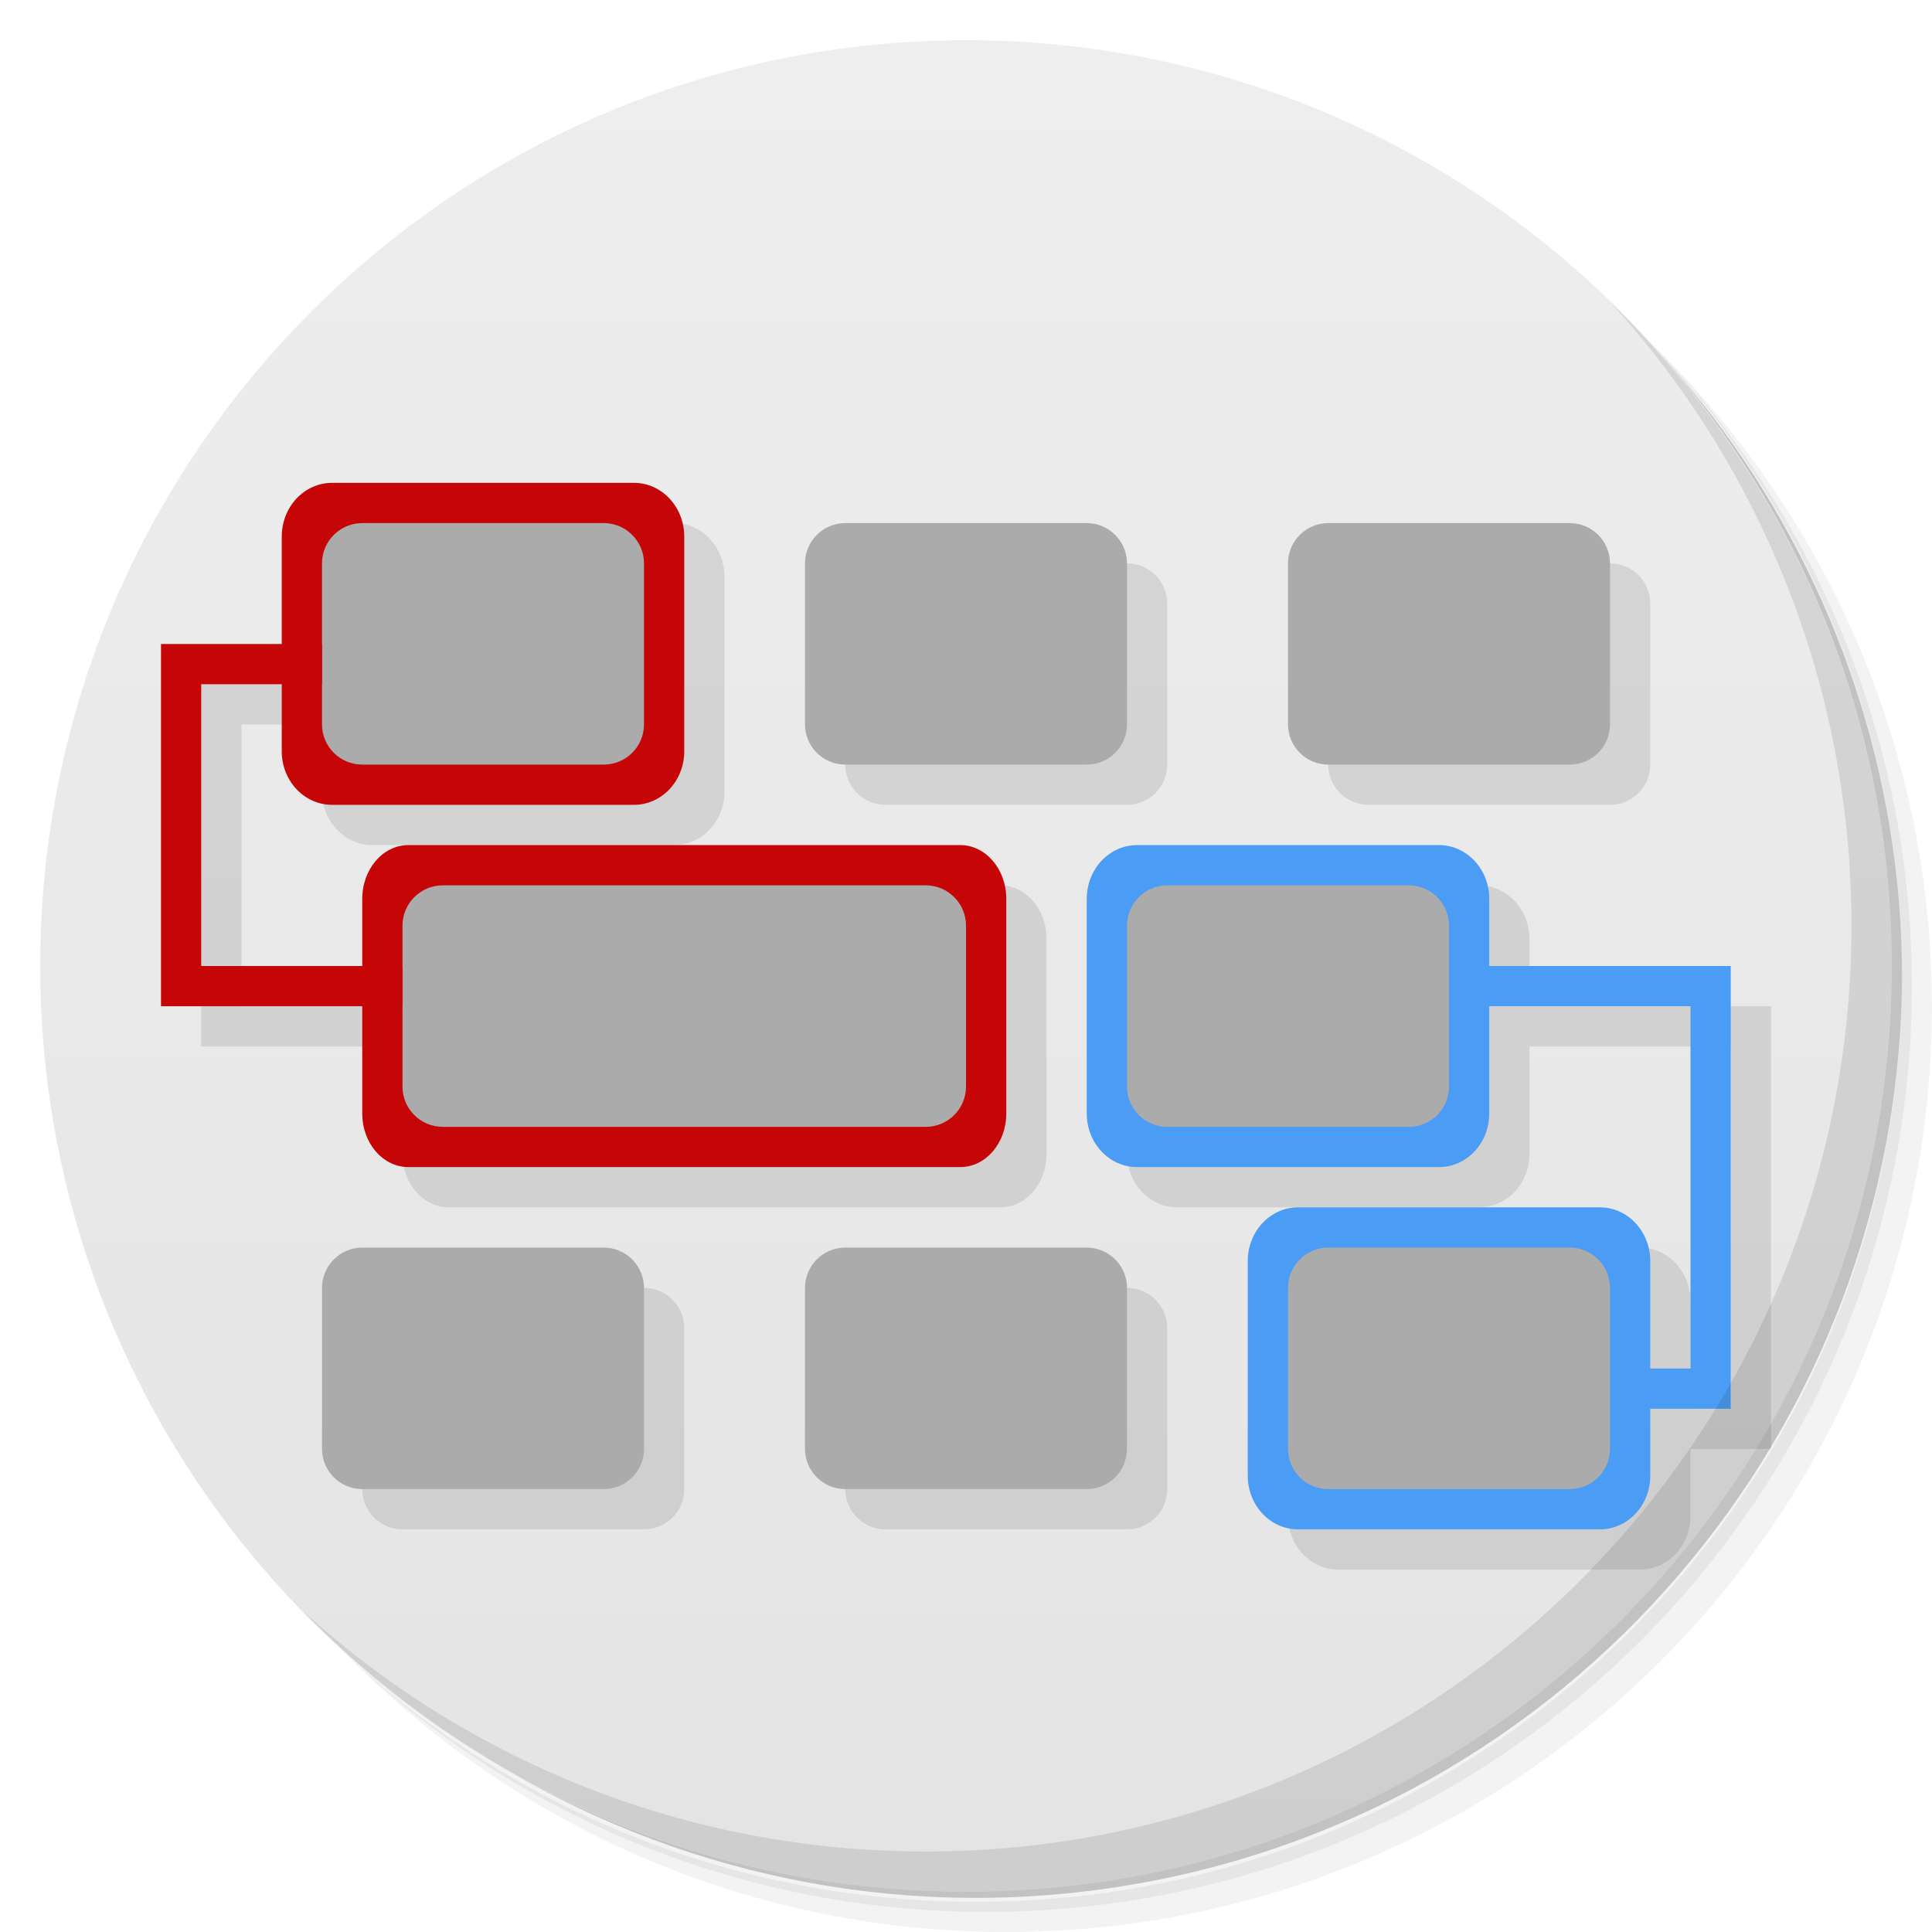
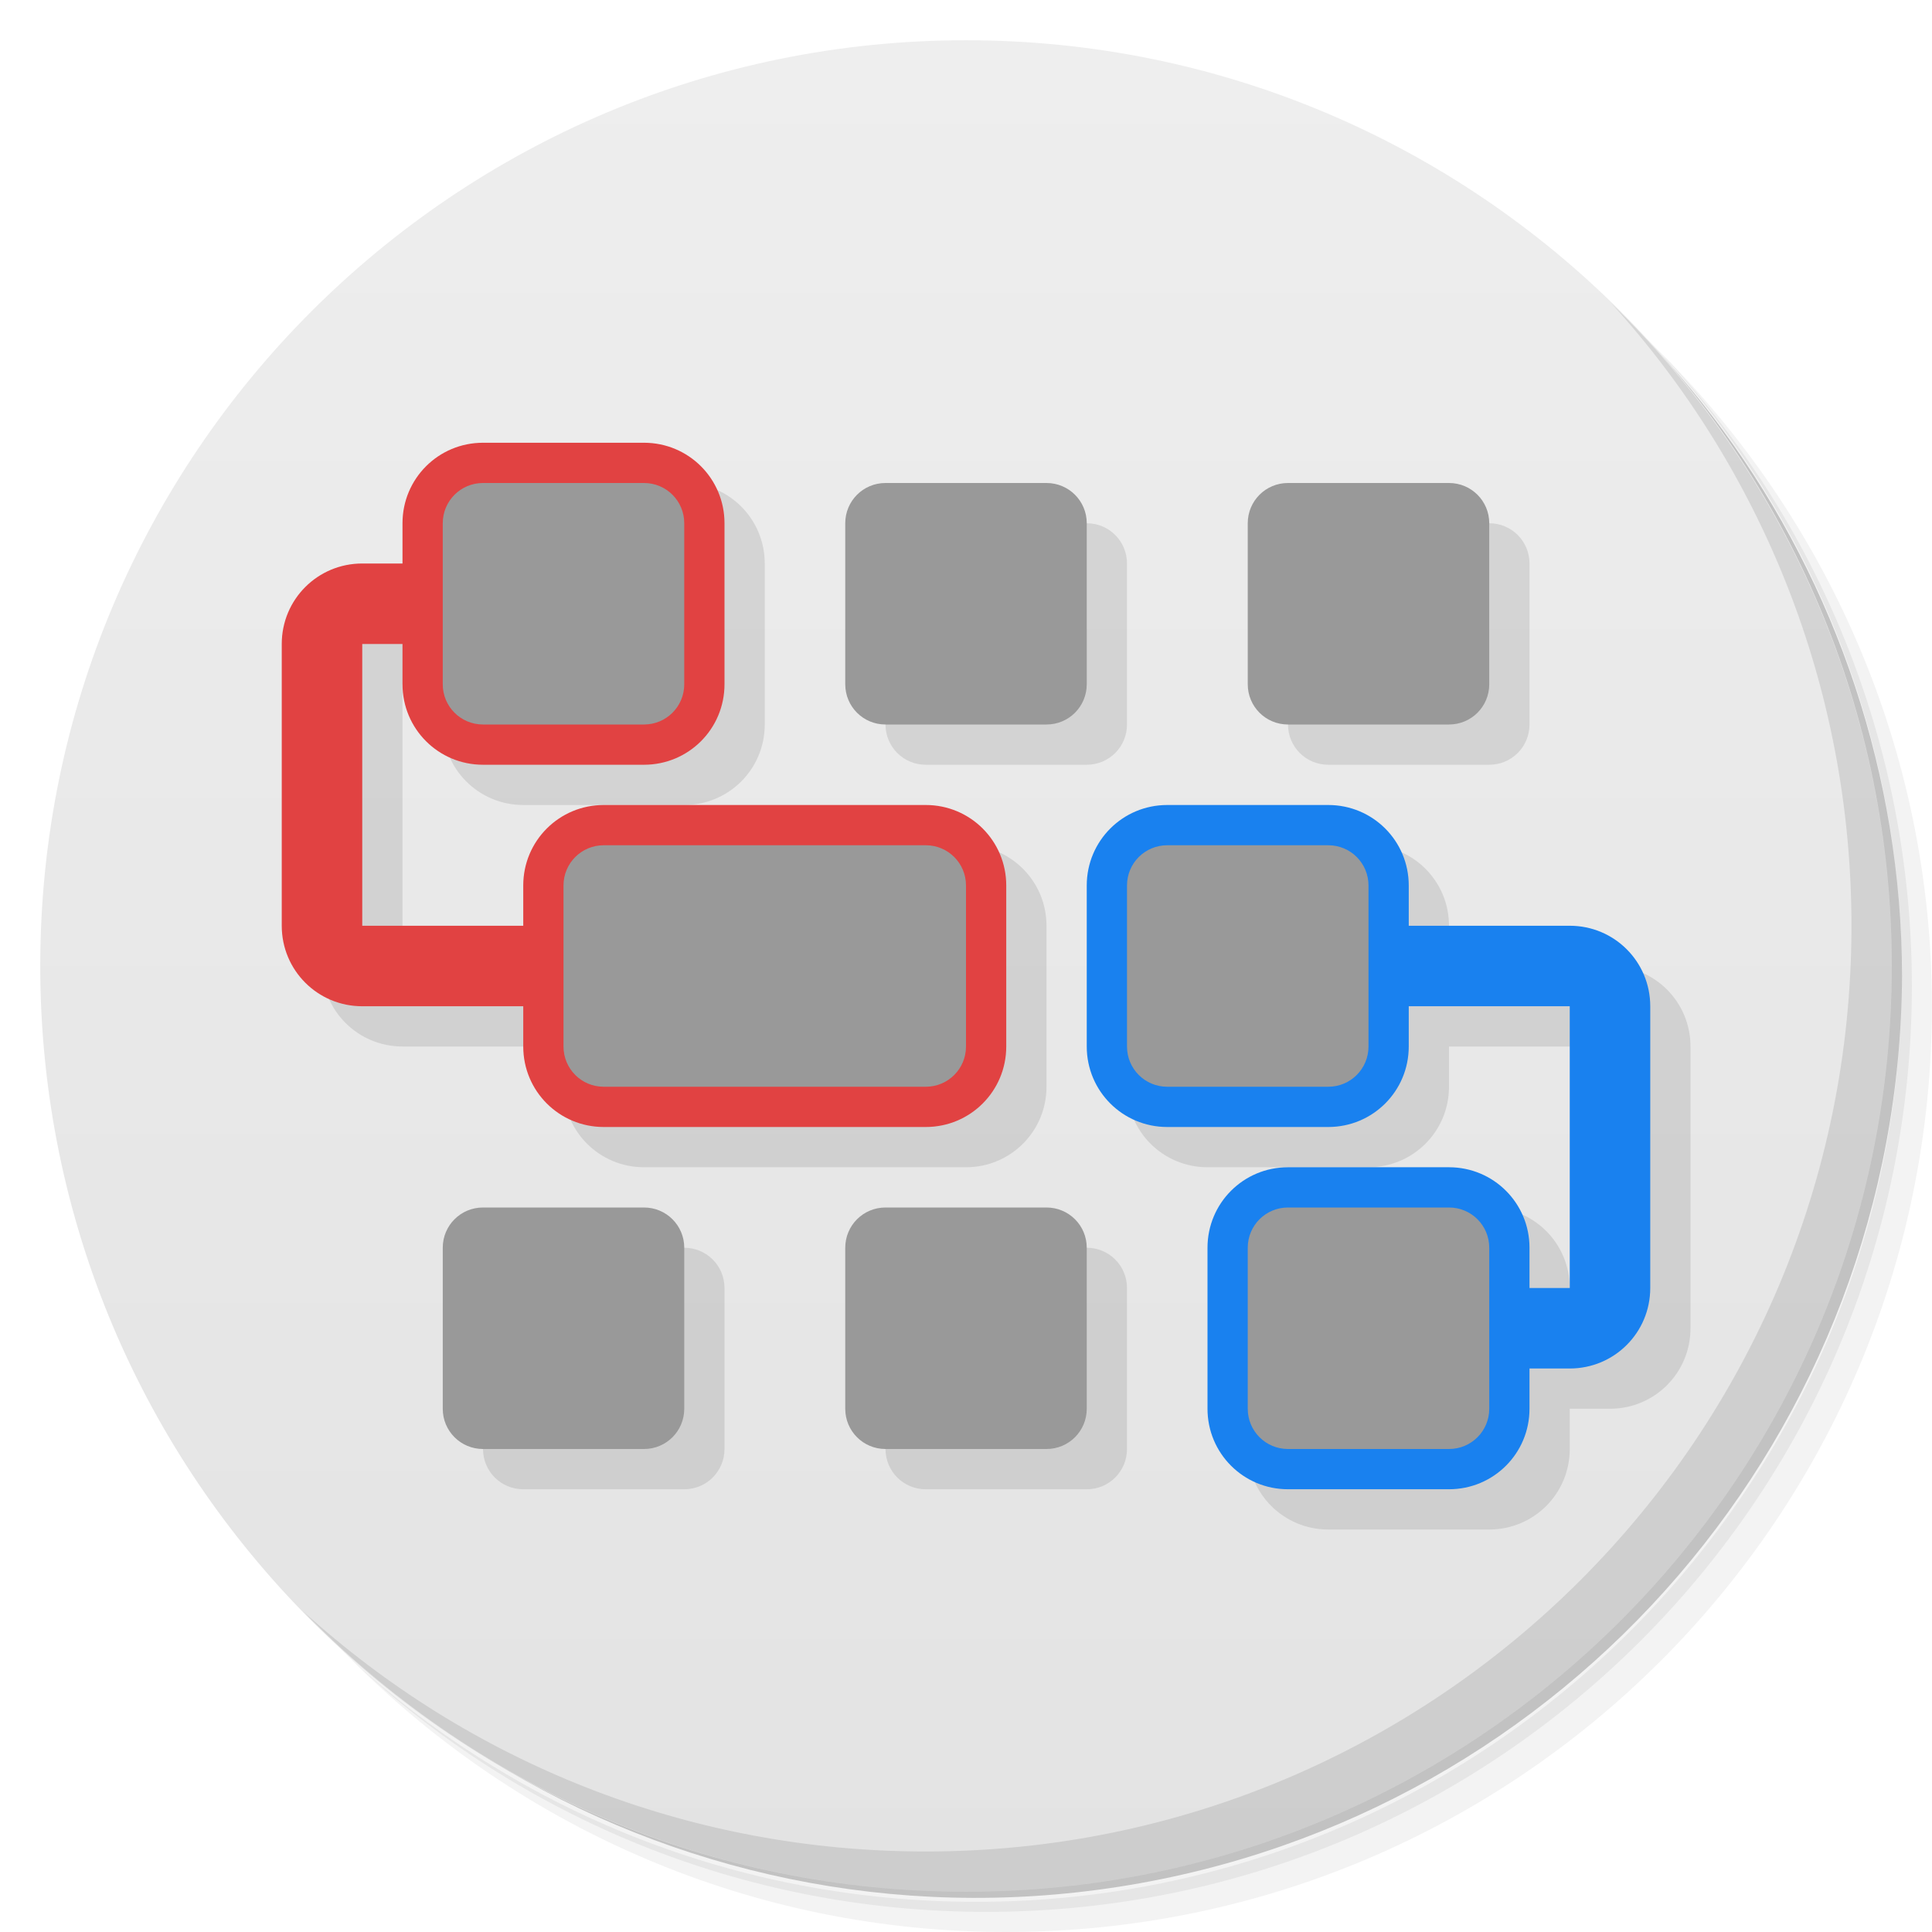
- <svg xmlns="http://www.w3.org/2000/svg" viewBox="0 0 48 48">
+ <svg xmlns="http://www.w3.org/2000/svg" version="1.1" viewBox="0 0 48 48">
  <defs>
-     <linearGradient id="linearGradient3764" x1="1" x2="47" gradientUnits="userSpaceOnUse" gradientTransform="matrix(0,-1,1,0,-1.5e-6,48)">
-       <stop style="stop-color:#e4e4e4;stop-opacity:1" />
-       <stop offset="1" style="stop-color:#eee;stop-opacity:1" />
+     <linearGradient id="bg" x1="1" x2="47" gradientTransform="matrix(0 -1 1 0 -1.5e-6 48)" gradientUnits="userSpaceOnUse">
+       <stop style="stop-color:#e3e3e3" offset="0" />
+       <stop style="stop-color:#eee" offset="1" />
    </linearGradient>
  </defs>
-   <g>
-     <path d="m 36.31 5 c 5.859 4.062 9.688 10.831 9.688 18.5 c 0 12.426 -10.07 22.5 -22.5 22.5 c -7.669 0 -14.438 -3.828 -18.5 -9.688 c 1.037 1.822 2.306 3.499 3.781 4.969 c 4.085 3.712 9.514 5.969 15.469 5.969 c 12.703 0 23 -10.298 23 -23 c 0 -5.954 -2.256 -11.384 -5.969 -15.469 c -1.469 -1.475 -3.147 -2.744 -4.969 -3.781 z m 4.969 3.781 c 3.854 4.113 6.219 9.637 6.219 15.719 c 0 12.703 -10.297 23 -23 23 c -6.081 0 -11.606 -2.364 -15.719 -6.219 c 4.16 4.144 9.883 6.719 16.219 6.719 c 12.703 0 23 -10.298 23 -23 c 0 -6.335 -2.575 -12.06 -6.719 -16.219 z" style="opacity:0.05" />
-     <path d="m 41.28 8.781 c 3.712 4.085 5.969 9.514 5.969 15.469 c 0 12.703 -10.297 23 -23 23 c -5.954 0 -11.384 -2.256 -15.469 -5.969 c 4.113 3.854 9.637 6.219 15.719 6.219 c 12.703 0 23 -10.298 23 -23 c 0 -6.081 -2.364 -11.606 -6.219 -15.719 z" style="opacity:0.1" />
-     <path d="m 31.25 2.375 c 8.615 3.154 14.75 11.417 14.75 21.13 c 0 12.426 -10.07 22.5 -22.5 22.5 c -9.708 0 -17.971 -6.135 -21.12 -14.75 a 23 23 0 0 0 44.875 -7 a 23 23 0 0 0 -16 -21.875 z" style="opacity:0.2" />
-   </g>
-   <g>
-     <path d="m 24 1 c 12.703 0 23 10.297 23 23 c 0 12.703 -10.297 23 -23 23 -12.703 0 -23 -10.297 -23 -23 0 -12.703 10.297 -23 23 -23 z" style="fill:url(#linearGradient3764);fill-opacity:1" />
-   </g>
-   <g>
-     <g>
-       <g transform="translate(1,1)">
-         <g style="opacity:0.1">
-           <g>
-             <path d="m 9.25 12.996 c -0.691 0 -1.25 0.598 -1.25 1.336 l 0 2.668 l -3 0 l 0 9 l 5 0 l 0 2.664 c 0 0.738 0.512 1.332 1.145 1.332 l 13.711 0 c 0.633 0 1.146 -0.594 1.146 -1.332 l 0 -5.332 c 0 -0.738 -0.513 -1.336 -1.146 -1.336 l -13.711 0 c -0.633 0 -1.145 0.598 -1.145 1.336 l 0 1.668 l -4 0 l 0 -7 l 2 0 l 0 1.664 c 0 0.738 0.559 1.332 1.25 1.332 l 7.5 0 c 0.691 0 1.25 -0.594 1.25 -1.332 l 0 -5.332 c 0 -0.738 -0.559 -1.336 -1.25 -1.336 l -7.5 0 z m 12.75 1 c -0.551 0 -1 0.449 -1 1 l 0 4 c 0 0.555 0.449 1 1 1 l 6 0 c 0.551 0 1 -0.445 1 -1 l 0 -4 c 0 -0.551 -0.449 -1 -1 -1 l -6 0 z m 12 0 c -0.551 0 -1 0.449 -1 1 l 0 4 c 0 0.555 0.449 1 1 1 l 6 0 c 0.551 0 1 -0.445 1 -1 l 0 -4 c 0 -0.551 -0.449 -1 -1 -1 l -6 0 z m -4.75 8 c -0.691 0 -1.25 0.598 -1.25 1.336 l 0 5.332 c 0 0.738 0.559 1.332 1.25 1.332 l 7.5 0 c 0.691 0 1.25 -0.594 1.25 -1.332 l 0 -2.664 l 5 0 l 0 9 l -1 0 l 0 -2.668 c 0 -0.738 -0.559 -1.336 -1.25 -1.336 l -7.5 0 c -0.691 0 -1.25 0.598 -1.25 1.336 l 0 5.332 c 0 0.738 0.559 1.332 1.25 1.332 l 7.5 0 c 0.691 0 1.25 -0.594 1.25 -1.332 l 0 -1.664 l 2 0 l 0 -11 l -6 0 l 0 -1.668 c 0 -0.738 -0.559 -1.336 -1.25 -1.336 l -7.5 0 z m -19.25 10 c -0.551 0 -1 0.449 -1 1 l 0 4 c 0 0.555 0.449 1 1 1 l 6 0 c 0.551 0 1 -0.445 1 -1 l 0 -4 c 0 -0.551 -0.449 -1 -1 -1 l -6 0 z m 12 0 c -0.551 0 -1 0.449 -1 1 l 0 4 c 0 0.555 0.449 1 1 1 l 6 0 c 0.551 0 1 -0.445 1 -1 l 0 -4 c 0 -0.551 -0.449 -1 -1 -1 l -6 0 z" transform="translate(-1,-1)" style="fill:#000;fill-opacity:1;stroke:none;fill-rule:nonzero" />
-             <path d="m 9 12.996 l 6 0 c 0.551 0 1 0.449 1 1 l 0 4 c 0 0.555 -0.449 1 -1 1 l -6 0 c -0.551 0 -1 -0.445 -1 -1 l 0 -4 c 0 -0.551 0.449 -1 1 -1 m 0 0" style="fill:#000;fill-opacity:1;stroke:none;fill-rule:nonzero" />
-             <path d="m 11 21.996 l 12 0 c 0.551 0 1 0.449 1 1 l 0 4 c 0 0.555 -0.449 1 -1 1 l -12 0 c -0.551 0 -1 -0.445 -1 -1 l 0 -4 c 0 -0.551 0.449 -1 1 -1 m 0 0" style="fill:#000;fill-opacity:1;stroke:none;fill-rule:nonzero" />
-             <path d="m 29 21.996 l 6 0 c 0.551 0 1 0.449 1 1 l 0 4 c 0 0.555 -0.449 1 -1 1 l -6 0 c -0.551 0 -1 -0.445 -1 -1 l 0 -4 c 0 -0.551 0.449 -1 1 -1 m 0 0" style="fill:#000;fill-opacity:1;stroke:none;fill-rule:nonzero" />
-             <path d="m 33 30.996 l 6 0 c 0.551 0 1 0.449 1 1 l 0 4 c 0 0.555 -0.449 1 -1 1 l -6 0 c -0.551 0 -1 -0.445 -1 -1 l 0 -4 c 0 -0.551 0.449 -1 1 -1 m 0 0" style="fill:#000;fill-opacity:1;stroke:none;fill-rule:nonzero" />
-           </g>
-         </g>
-       </g>
-     </g>
-   </g>
-   <g>
-     <g>
-       <g>
-         <path d="m 8.25 11.996 l 7.5 0 c 0.691 0 1.25 0.598 1.25 1.336 l 0 5.332 c 0 0.738 -0.559 1.332 -1.25 1.332 l -7.5 0 c -0.691 0 -1.25 -0.594 -1.25 -1.332 l 0 -5.332 c 0 -0.738 0.559 -1.336 1.25 -1.336 m 0 0" style="fill:#c60606;fill-opacity:1;stroke:none;fill-rule:nonzero" />
-         <path d="m 9 12.996 l 6 0 c 0.551 0 1 0.449 1 1 l 0 4 c 0 0.555 -0.449 1 -1 1 l -6 0 c -0.551 0 -1 -0.445 -1 -1 l 0 -4 c 0 -0.551 0.449 -1 1 -1 m 0 0" style="fill:#ababab;fill-opacity:1;stroke:none;fill-rule:nonzero" />
-         <path d="m 21 12.996 l 6 0 c 0.551 0 1 0.449 1 1 l 0 4 c 0 0.555 -0.449 1 -1 1 l -6 0 c -0.551 0 -1 -0.445 -1 -1 l 0 -4 c 0 -0.551 0.449 -1 1 -1 m 0 0" style="fill:#ababab;fill-opacity:1;stroke:none;fill-rule:nonzero" />
-         <path d="m 33 12.996 l 6 0 c 0.551 0 1 0.449 1 1 l 0 4 c 0 0.555 -0.449 1 -1 1 l -6 0 c -0.551 0 -1 -0.445 -1 -1 l 0 -4 c 0 -0.551 0.449 -1 1 -1 m 0 0" style="fill:#ababab;fill-opacity:1;stroke:none;fill-rule:nonzero" />
-         <path d="m 10.145 20.996 l 13.711 0 c 0.633 0 1.145 0.598 1.145 1.336 l 0 5.332 c 0 0.738 -0.512 1.332 -1.145 1.332 l -13.711 0 c -0.633 0 -1.145 -0.594 -1.145 -1.332 l 0 -5.332 c 0 -0.738 0.512 -1.336 1.145 -1.336 m 0 0" style="fill:#c60606;fill-opacity:1;stroke:none;fill-rule:nonzero" />
-         <path d="m 11 21.996 l 12 0 c 0.551 0 1 0.449 1 1 l 0 4 c 0 0.555 -0.449 1 -1 1 l -12 0 c -0.551 0 -1 -0.445 -1 -1 l 0 -4 c 0 -0.551 0.449 -1 1 -1 m 0 0" style="fill:#ababab;fill-opacity:1;stroke:none;fill-rule:nonzero" />
-         <path d="m 28.25 20.996 l 7.5 0 c 0.691 0 1.25 0.598 1.25 1.336 l 0 5.332 c 0 0.738 -0.559 1.332 -1.25 1.332 l -7.5 0 c -0.691 0 -1.25 -0.594 -1.25 -1.332 l 0 -5.332 c 0 -0.738 0.559 -1.336 1.25 -1.336 m 0 0" style="fill:#4b9cf4;fill-opacity:1;stroke:none;fill-rule:nonzero" />
-         <path d="m 29 21.996 l 6 0 c 0.551 0 1 0.449 1 1 l 0 4 c 0 0.555 -0.449 1 -1 1 l -6 0 c -0.551 0 -1 -0.445 -1 -1 l 0 -4 c 0 -0.551 0.449 -1 1 -1 m 0 0" style="fill:#ababab;fill-opacity:1;stroke:none;fill-rule:nonzero" />
-         <path d="m 9 30.996 l 6 0 c 0.551 0 1 0.449 1 1 l 0 4 c 0 0.555 -0.449 1 -1 1 l -6 0 c -0.551 0 -1 -0.445 -1 -1 l 0 -4 c 0 -0.551 0.449 -1 1 -1 m 0 0" style="fill:#ababab;fill-opacity:1;stroke:none;fill-rule:nonzero" />
-         <path d="m 21 30.996 l 6 0 c 0.551 0 1 0.449 1 1 l 0 4 c 0 0.555 -0.449 1 -1 1 l -6 0 c -0.551 0 -1 -0.445 -1 -1 l 0 -4 c 0 -0.551 0.449 -1 1 -1 m 0 0" style="fill:#ababab;fill-opacity:1;stroke:none;fill-rule:nonzero" />
-         <path d="m 32.25 29.996 l 7.5 0 c 0.691 0 1.25 0.598 1.25 1.336 l 0 5.332 c 0 0.738 -0.559 1.332 -1.25 1.332 l -7.5 0 c -0.691 0 -1.25 -0.594 -1.25 -1.332 l 0 -5.332 c 0 -0.738 0.559 -1.336 1.25 -1.336 m 0 0" style="fill:#4b9cf4;fill-opacity:1;stroke:none;fill-rule:nonzero" />
-         <path d="m 33 30.996 l 6 0 c 0.551 0 1 0.449 1 1 l 0 4 c 0 0.555 -0.449 1 -1 1 l -6 0 c -0.551 0 -1 -0.445 -1 -1 l 0 -4 c 0 -0.551 0.449 -1 1 -1 m 0 0" style="fill:#ababab;fill-opacity:1;stroke:none;fill-rule:nonzero" />
-         <path d="m 8 17 l -3 0 l 0 7 l 5 0 l 0 1 l -6 0 l 0 -9 l 4 0 m 0 1" style="fill:#c60606;fill-opacity:1;stroke:none;fill-rule:nonzero" />
-         <path d="m 40.5 34 l 1.5 0 l 0 -9 l -6 0 l 0 -1 l 7 0 l 0 11 l -2.5 0 m 0 -1" style="fill:#4b9cf4;fill-opacity:1;stroke:none;fill-rule:nonzero" />
-       </g>
-     </g>
-   </g>
-   <g>
-     <path d="m 40.03 7.531 c 3.712 4.084 5.969 9.514 5.969 15.469 0 12.703 -10.297 23 -23 23 c -5.954 0 -11.384 -2.256 -15.469 -5.969 4.178 4.291 10.01 6.969 16.469 6.969 c 12.703 0 23 -10.298 23 -23 0 -6.462 -2.677 -12.291 -6.969 -16.469 z" style="opacity:0.1" />
-   </g>
+   <path d="m36.31 5c5.859 4.062 9.688 10.831 9.688 18.5 0 12.426-10.07 22.5-22.5 22.5-7.669 0-14.438-3.828-18.5-9.688 1.037 1.822 2.306 3.499 3.781 4.969 4.085 3.712 9.514 5.969 15.469 5.969 12.703 0 23-10.298 23-23 0-5.954-2.256-11.384-5.969-15.469-1.469-1.475-3.147-2.744-4.969-3.781zm4.969 3.781c3.854 4.113 6.219 9.637 6.219 15.719 0 12.703-10.297 23-23 23-6.081 0-11.606-2.364-15.719-6.219 4.16 4.144 9.883 6.719 16.219 6.719 12.703 0 23-10.298 23-23 0-6.335-2.575-12.06-6.719-16.219z" style="opacity:.05" />
+   <path d="m41.28 8.781c3.712 4.085 5.969 9.514 5.969 15.469 0 12.703-10.297 23-23 23-5.954 0-11.384-2.256-15.469-5.969 4.113 3.854 9.637 6.219 15.719 6.219 12.703 0 23-10.298 23-23 0-6.081-2.364-11.606-6.219-15.719z" style="opacity:.1" />
+   <path d="m31.25 2.375c8.615 3.154 14.75 11.417 14.75 21.13 0 12.426-10.07 22.5-22.5 22.5-9.708 0-17.971-6.135-21.12-14.75a23 23 0 0 0 44.875-7 23 23 0 0 0-16-21.875z" style="opacity:.2" />
+   <path d="m24 1c12.703 0 23 10.297 23 23s-10.297 23-23 23-23-10.297-23-23 10.297-23 23-23z" style="fill:url(#bg)" />
+   <path d="m40.03 7.531c3.712 4.084 5.969 9.514 5.969 15.469 0 12.703-10.297 23-23 23-5.954 0-11.384-2.256-15.469-5.969 4.178 4.291 10.01 6.969 16.469 6.969 12.703 0 23-10.298 23-23 0-6.462-2.677-12.291-6.969-16.469z" style="opacity:.1" />
+   <path d="m10 15c-1.108 0-2 0.892-2 2v7c0 1.108 0.892 2 2 2h4v1c0 1.108 0.892 2 2 2h8c1.108 0 2-0.892 2-2v-4c0-1.108-0.892-2-2-2l-10 3h-4v-7l1 1c0 1.108 0.892 2 2 2h4c1.108 0 2-0.892 2-2v-4c0-1.108-0.892-2-2-2zm12 3c0 0.554 0.446 1 1 1h4c0.554 0 1-0.446 1-1v-4c0-0.554-0.446-1-1-1zm10 0c0 0.554 0.446 1 1 1h4c0.554 0 1-0.446 1-1v-4c0-0.554-0.446-1-1-1zm-4 9c0 1.108 0.892 2 2 2h4c1.108 0 2-0.892 2-2v-1h4v7l-1-1c0-1.108-0.892-2-2-2l-6 6c0 1.108 0.892 2 2 2h4c1.108 0 2-0.892 2-2v-1h1c1.108 0 2-0.892 2-2v-7c0-1.108-0.892-2-2-2l-4-1c0-1.108-0.892-2-2-2zm-16 9c0 0.554 0.446 1 1 1h4c0.554 0 1-0.446 1-1v-4c0-0.554-0.446-1-1-1zm10 0c0 0.554 0.446 1 1 1h4c0.554 0 1-0.446 1-1v-4c0-0.554-0.446-1-1-1z" style="opacity:.1" />
+   <path d="m12 11c-1.108 0-2 0.892-2 2v1h-1c-1.108 0-2 0.892-2 2v7c0 1.108 0.892 2 2 2h4v1c0 1.108 0.892 2 2 2h8c1.108 0 2-0.892 2-2v-4c0-1.108-0.892-2-2-2h-8c-1.108 0-2 0.892-2 2v1h-4v-7h1v1c0 1.108 0.892 2 2 2h4c1.108 0 2-0.892 2-2v-4c0-1.108-0.892-2-2-2z" style="fill:#e14242" />
+   <path d="m29 20c-1.108 0-2 0.892-2 2v4c0 1.108 0.892 2 2 2h4c1.108 0 2-0.892 2-2v-1h4v7h-1v-1c0-1.108-0.892-2-2-2h-4c-1.108 0-2 0.892-2 2v4c0 1.108 0.892 2 2 2h4c1.108 0 2-0.892 2-2v-1h1c1.108 0 2-0.892 2-2v-7c0-1.108-0.892-2-2-2h-4v-1c0-1.108-0.892-2-2-2z" style="fill:#1981ef" />
+   <path d="m12 12c-0.554 0-1 0.446-1 1v4c0 0.554 0.446 1 1 1h4c0.554 0 1-0.446 1-1v-4c0-0.554-0.446-1-1-1zm10 0c-0.554 0-1 0.446-1 1v4c0 0.554 0.446 1 1 1h4c0.554 0 1-0.446 1-1v-4c0-0.554-0.446-1-1-1zm10 0c-0.554 0-1 0.446-1 1v4c0 0.554 0.446 1 1 1h4c0.554 0 1-0.446 1-1v-4c0-0.554-0.446-1-1-1zm-17 9c-0.554 0-1 0.446-1 1v4c0 0.554 0.446 1 1 1h8c0.554 0 1-0.446 1-1v-4c0-0.554-0.446-1-1-1zm14 0c-0.554 0-1 0.446-1 1v4c0 0.554 0.446 1 1 1h4c0.554 0 1-0.446 1-1v-4c0-0.554-0.446-1-1-1zm-17 9c-0.554 0-1 0.446-1 1v4c0 0.554 0.446 1 1 1h4c0.554 0 1-0.446 1-1v-4c0-0.554-0.446-1-1-1zm10 0c-0.554 0-1 0.446-1 1v4c0 0.554 0.446 1 1 1h4c0.554 0 1-0.446 1-1v-4c0-0.554-0.446-1-1-1zm10 0c-0.554 0-1 0.446-1 1v4c0 0.554 0.446 1 1 1h4c0.554 0 1-0.446 1-1v-4c0-0.554-0.446-1-1-1z" style="fill:#999" />
</svg>
